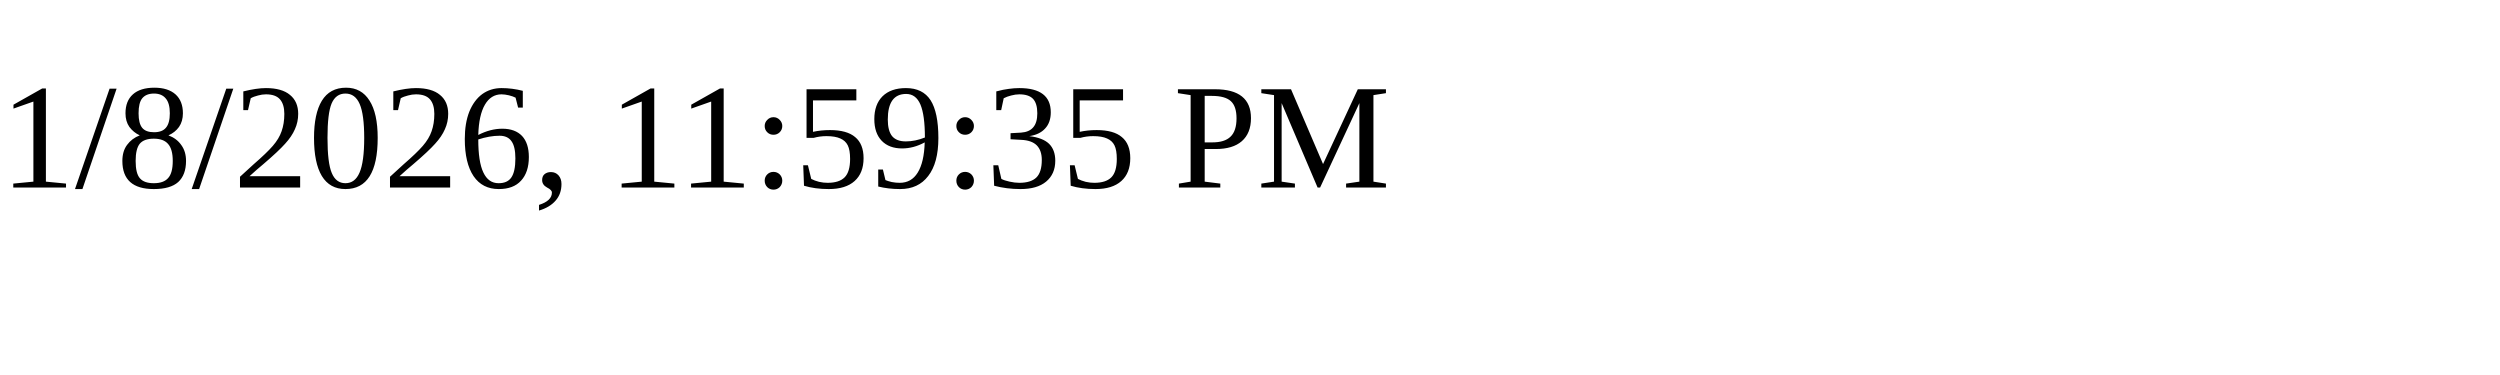
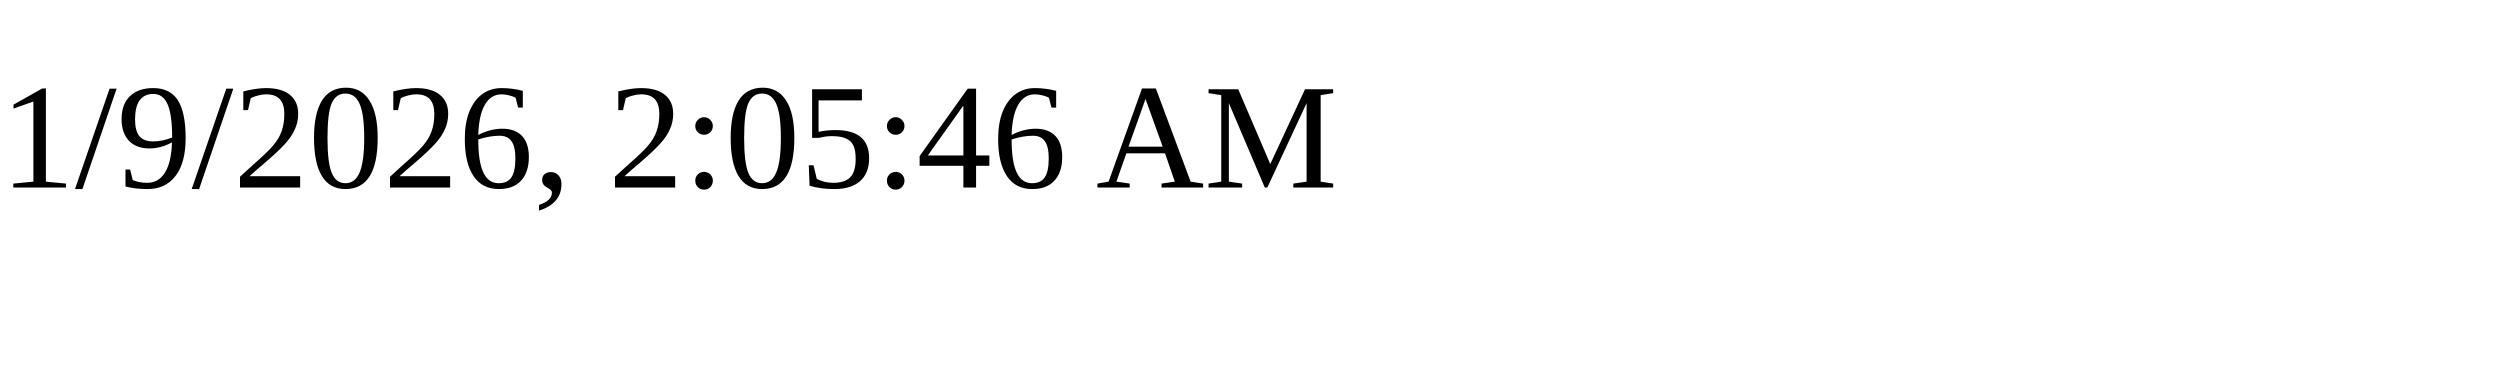
<svg xmlns="http://www.w3.org/2000/svg" height="30" width="200">
-   <text x="0" y="15">1/8/2026, 11:59:35 PM</text>
+   <text x="0" y="15">1/9/2026, 2:05:46 AM</text>
</svg>
